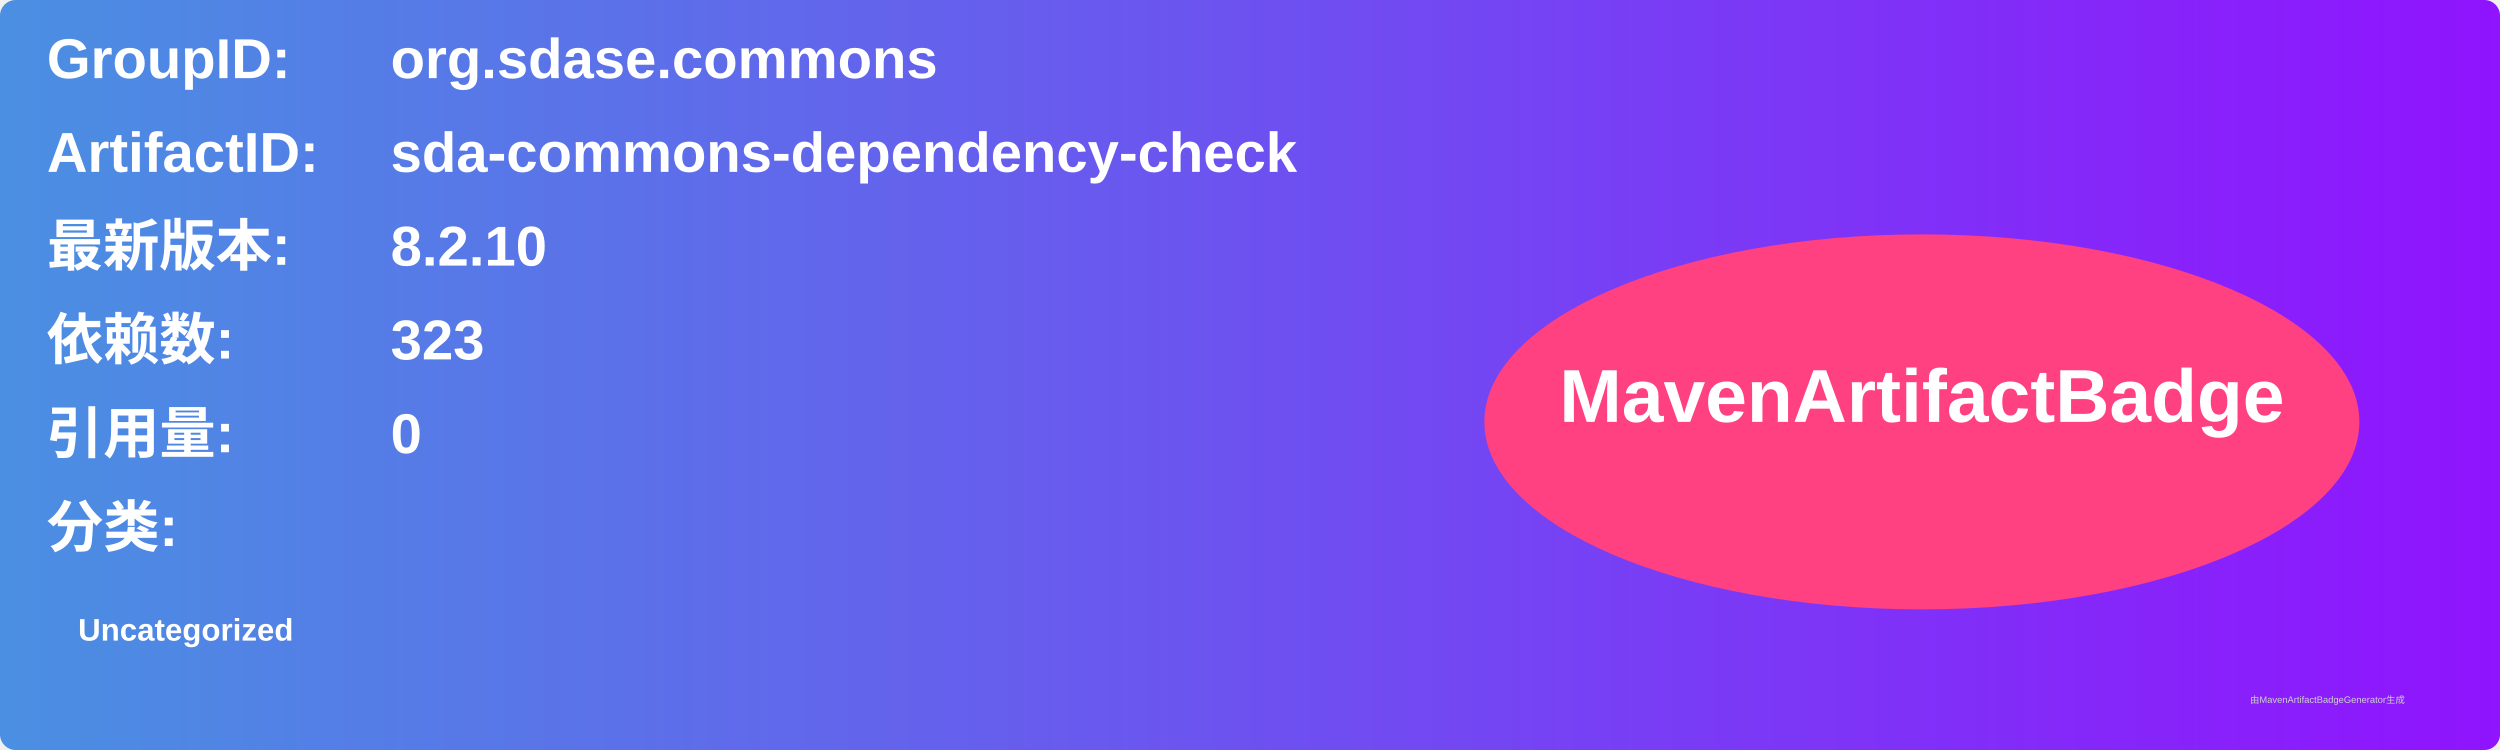
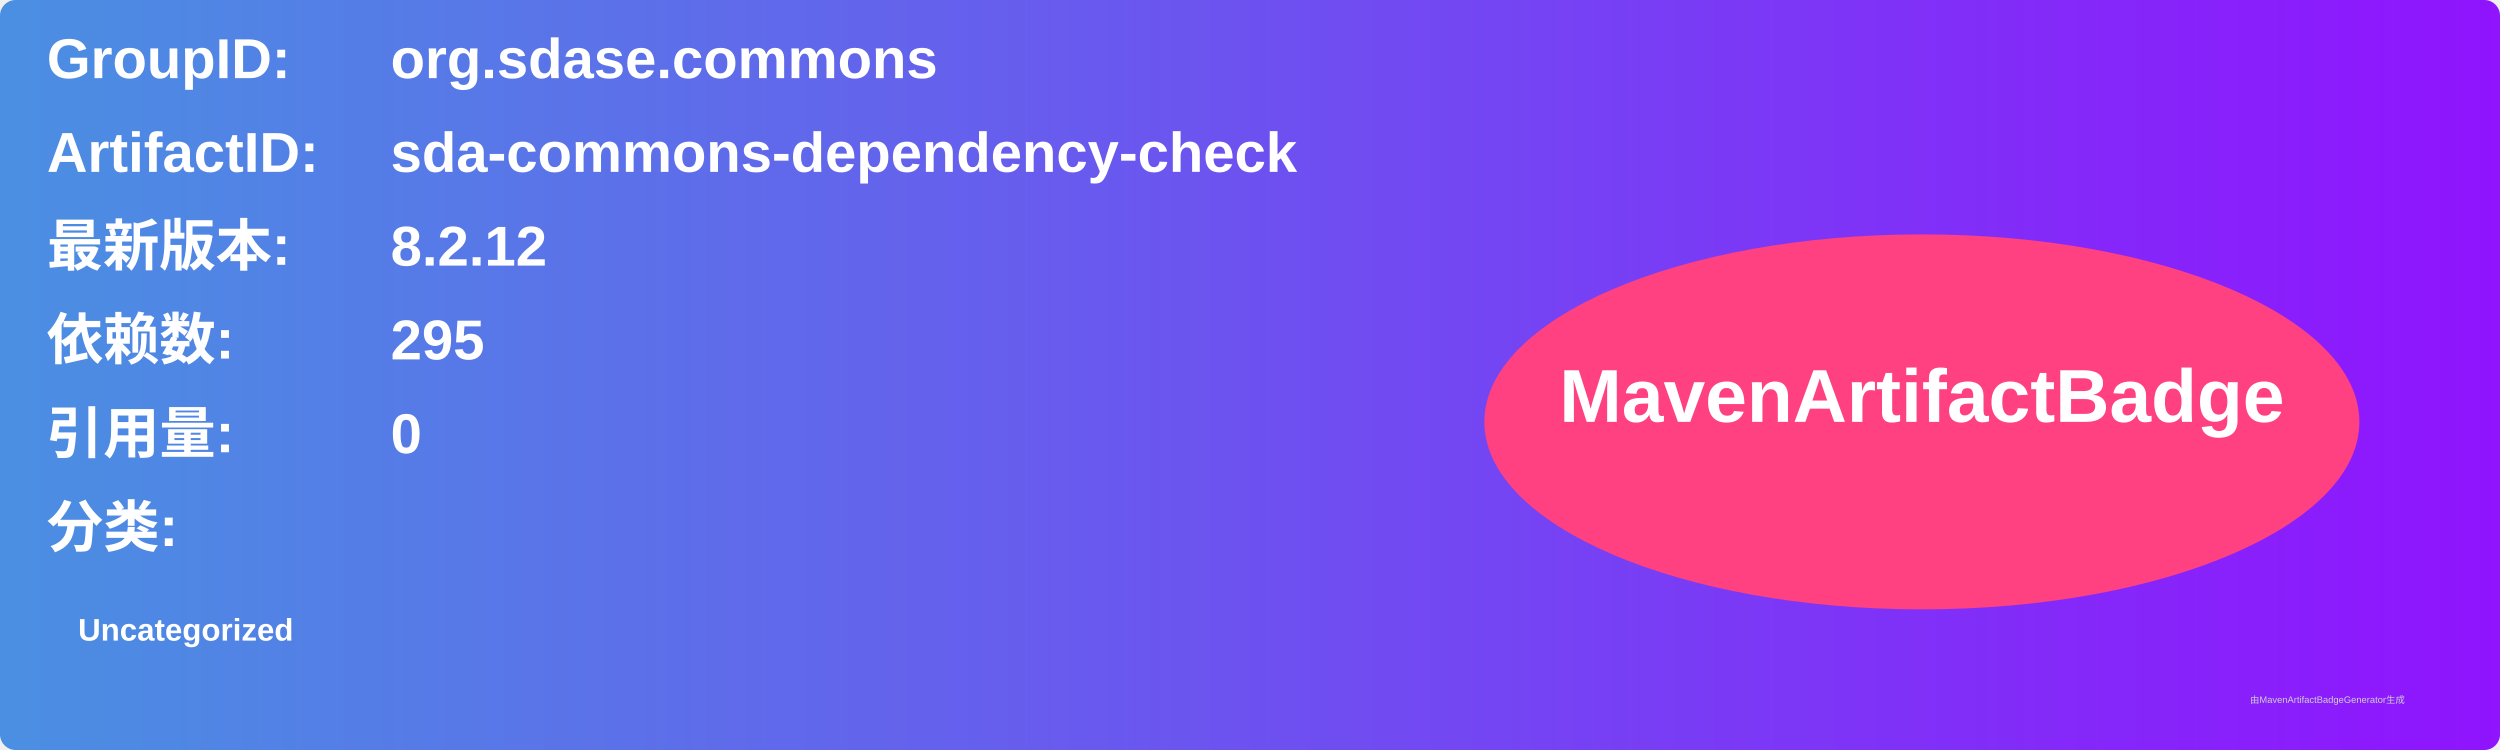
<svg xmlns="http://www.w3.org/2000/svg" width="800" height="240" viewBox="0 0 800 240">
  <linearGradient id="grad" x1="0%" y1="0%" x2="100%" y2="0%">
    <stop offset="0%" stop-color="#4a90e2" />
    <stop offset="100%" stop-color="#9013fe" />
  </linearGradient>
  <rect width="100%" height="100%" rx="5" ry="5" fill="url(#grad)" />
  <g transform="translate(15, 15)">
    <text x="0" y="10" font-family="Arial" font-size="18" fill="white" font-weight="bold" width="260">GroupID:</text>
    <text x="110" y="10" font-family="Arial" font-size="18" fill="white" font-weight="bold" width="460">org.sdase.commons</text>
    <text x="0" y="40" font-family="Arial" font-size="18" fill="white" font-weight="bold" width="260">ArtifactID:</text>
    <text x="110" y="40" font-family="Arial" font-size="18" fill="white" font-weight="bold" width="460">sda-commons-dependency-check</text>
    <text x="0" y="70" font-family="Arial" font-size="18" fill="white" font-weight="bold">最新版本:</text>
    <text x="110" y="70" font-family="Arial" font-size="18" fill="white" font-weight="bold">
-       <tspan font-weight="bold">8.2.10</tspan>
+       <tspan font-weight="bold">8.2.12</tspan>
    </text>
    <text x="0" y="100" font-family="Arial" font-size="18" fill="white" font-weight="bold">依赖数: </text>
    <text x="110" y="100" font-family="Arial" font-size="18" fill="white">
-       <tspan font-weight="bold">323</tspan>
+       <tspan font-weight="bold">295</tspan>
    </text>
    <text x="0" y="130" font-family="Arial" font-size="18" fill="white" font-weight="bold">引用量: </text>
    <text x="110" y="130" font-family="Arial" font-size="18" fill="white">
      <tspan font-weight="bold">0</tspan>
    </text>
    <text x="0" y="160" font-family="Arial" font-size="18" fill="white" font-weight="bold">分类:</text>
    <text x="10" y="190" font-family="Arial" font-size="10" fill="white">
      <tspan font-weight="bold">Uncategorized</tspan>
    </text>
    <ellipse cx="600" cy="120" rx="140" ry="60" fill="#ff4081" />
    <text x="600" y="120" text-anchor="middle" font-family="Arial" font-size="24" fill="white" font-weight="bold">MavenArtifactBadge</text>
  </g>
  <text x="720" y="225" font-family="Arial" font-size="3" fill="#d0d0d0">由MavenArtifactBadgeGenerator生成</text>
</svg>
